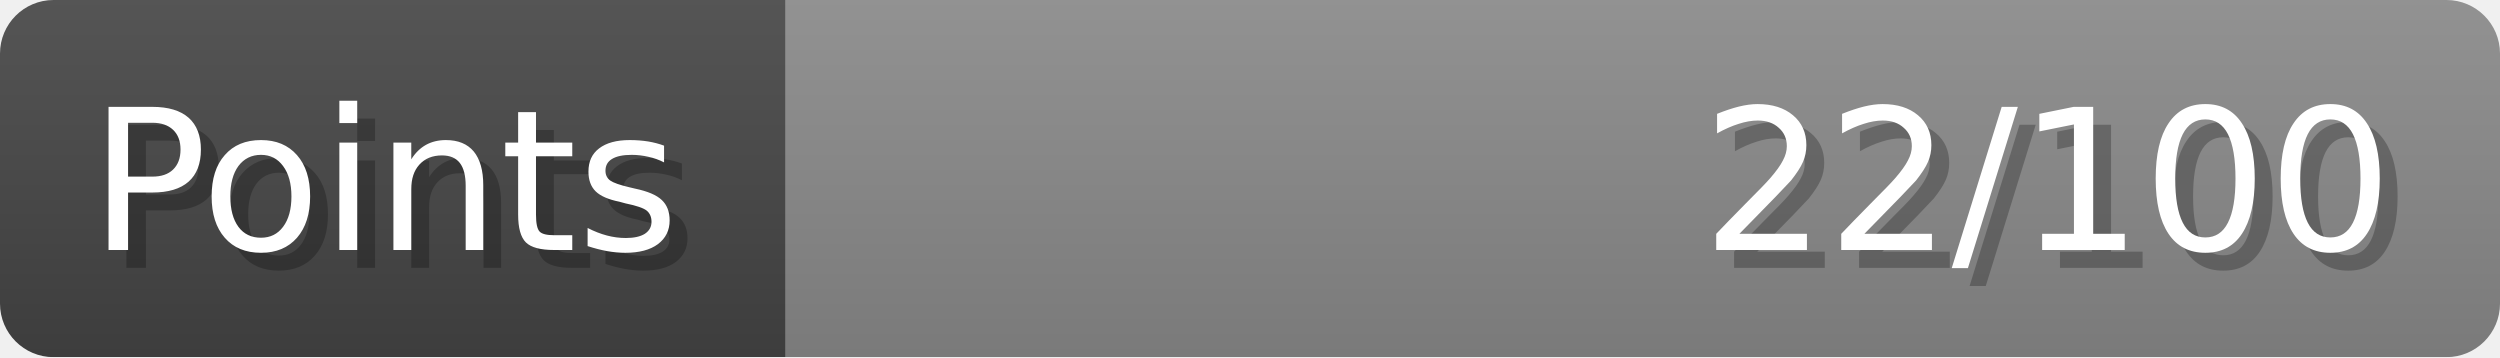
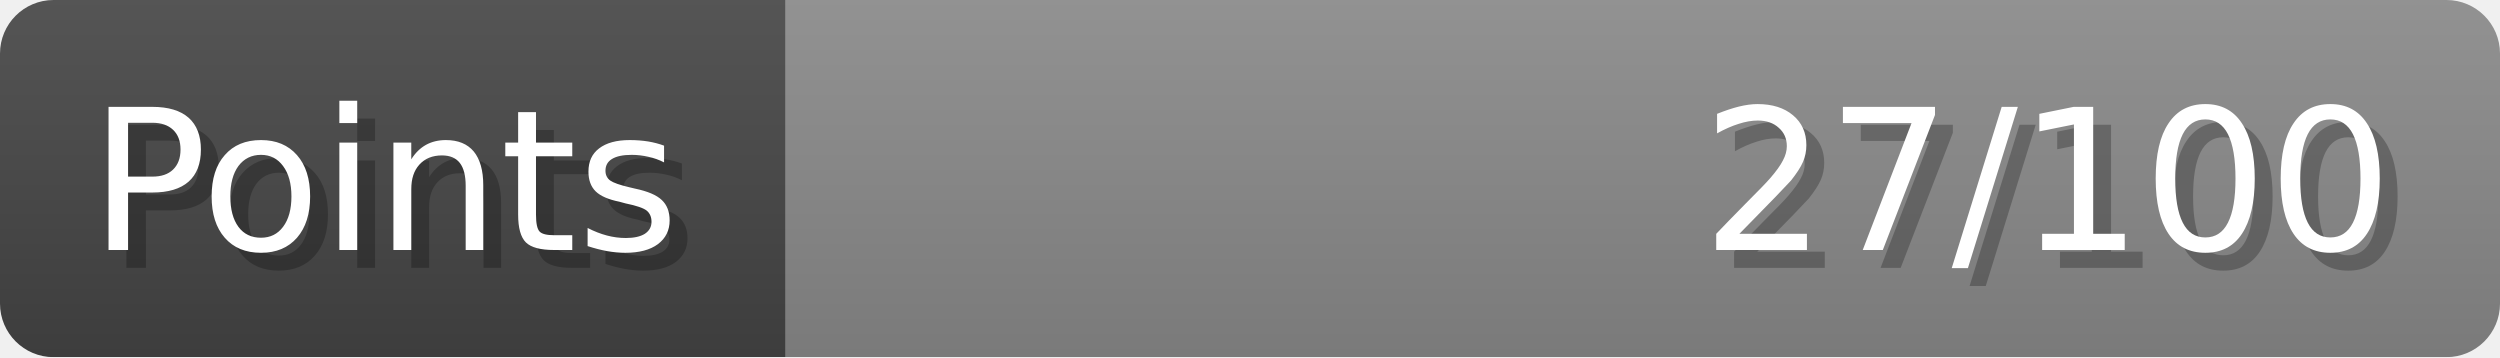
- <svg xmlns="http://www.w3.org/2000/svg" width="140px" height="20px" role="img" aria-label="Points: 22/100">
+ <svg xmlns="http://www.w3.org/2000/svg" width="140px" height="20px" role="img" aria-label="Points: 27/100">
  <linearGradient id="a" x2="0" y2="100%">
    <stop offset="0" stop-opacity=".1" stop-color="#EEE" />
    <stop offset="1" stop-opacity=".1" />
  </linearGradient>
  <mask id="m">
    <rect width="100%" height="100%" rx="3" fill="#FFF" />
  </mask>
  <g mask="url(#m)">
    <rect x="0" y="0" width="44" height="20" fill="#444" />
    <svg x="44" y="0" width="96" height="20">
      <rect width="100%" height="100%" fill="#888888" />
      <rect width="0%" height="100%" fill="#33CC11" transform="">
-         <animate attributeName="width" begin="0.5s" dur="600ms" from="0%" to="22%" repeatCount="1" fill="freeze" calcMode="spline" keyTimes="0; 1" keySplines="0.3, 0.61, 0.355, 1" />
+         <animate attributeName="width" begin="0.5s" dur="600ms" from="0%" to="27%" repeatCount="1" fill="freeze" calcMode="spline" keyTimes="0; 1" keySplines="0.3, 0.61, 0.355, 1" />
      </rect>
    </svg>
    <rect width="140" height="20" fill="url(#a)" />
  </g>
  <g aria-hidden="true" font-size="11" font-family="Verdana, DejaVu Sans, sans-serif" fill="#FFFFFF">
    <text x="6" y="15" fill="#000" opacity="0.25">Points</text>
    <text x="5" y="14">Points</text>
-     <text x="135" y="15" fill="#000" opacity="0.25" text-anchor="end">22/100</text>
-     <text x="134" y="14" text-anchor="end">22/100</text>
+     <text x="135" y="15" fill="#000" opacity="0.25" text-anchor="end">27/100</text>
+     <text x="134" y="14" text-anchor="end">27/100</text>
  </g>
</svg>
